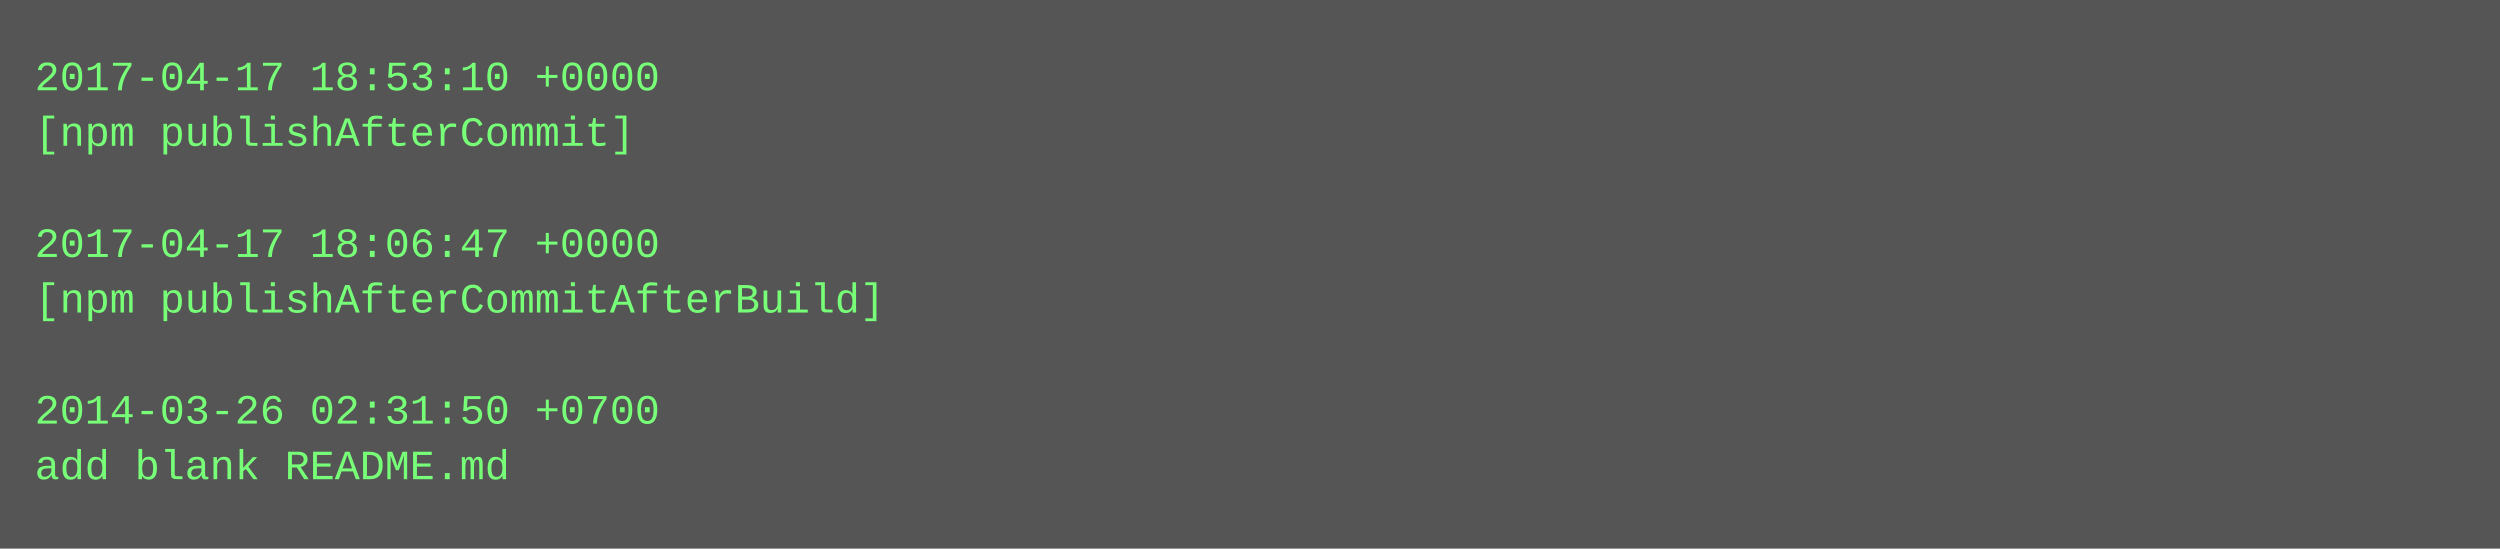
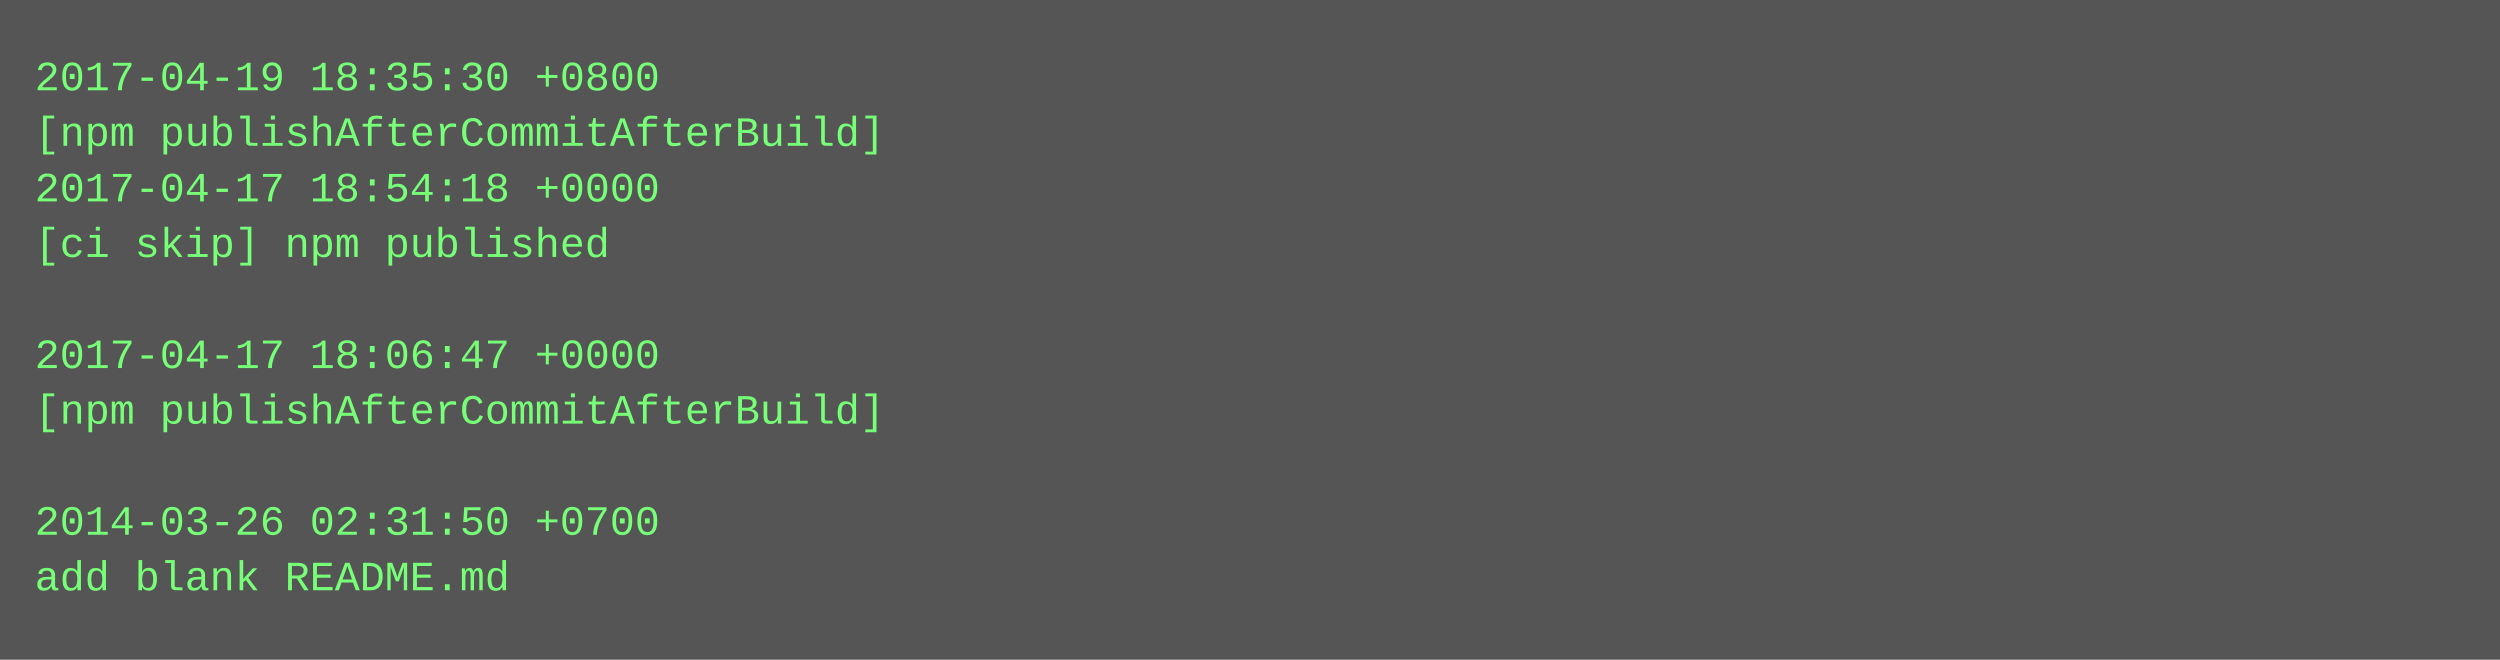
- <svg xmlns="http://www.w3.org/2000/svg" height="158" width="720">
-   <rect height="158" fill="#555" width="720" />
+ <svg xmlns="http://www.w3.org/2000/svg" height="190" width="720">
+   <rect height="190" fill="#555" width="720" />
  <text fill="#7f7" font-family="Courier New" font-size="12" xml:space="preserve">
-     <tspan x="10" y="26">2017-04-17 18:53:10 +0000</tspan>
-     <tspan x="10" y="42">[npm publishAfterCommit]</tspan>
-     <tspan x="10" y="58" />
-     <tspan x="10" y="74">2017-04-17 18:06:47 +0000</tspan>
-     <tspan x="10" y="90">[npm publishAfterCommitAfterBuild]</tspan>
-     <tspan x="10" y="106" />
-     <tspan x="10" y="122">2014-03-26 02:31:50 +0700</tspan>
-     <tspan x="10" y="138">add blank README.md</tspan>
+     <tspan x="10" y="26">2017-04-19 18:35:30 +0800</tspan>
+     <tspan x="10" y="42">[npm publishAfterCommitAfterBuild]</tspan>
+     <tspan x="10" y="58">2017-04-17 18:54:18 +0000</tspan>
+     <tspan x="10" y="74">[ci skip] npm published</tspan>
+     <tspan x="10" y="90" />
+     <tspan x="10" y="106">2017-04-17 18:06:47 +0000</tspan>
+     <tspan x="10" y="122">[npm publishAfterCommitAfterBuild]</tspan>
+     <tspan x="10" y="138" />
+     <tspan x="10" y="154">2014-03-26 02:31:50 +0700</tspan>
+     <tspan x="10" y="170">add blank README.md</tspan>
  </text>
</svg>
